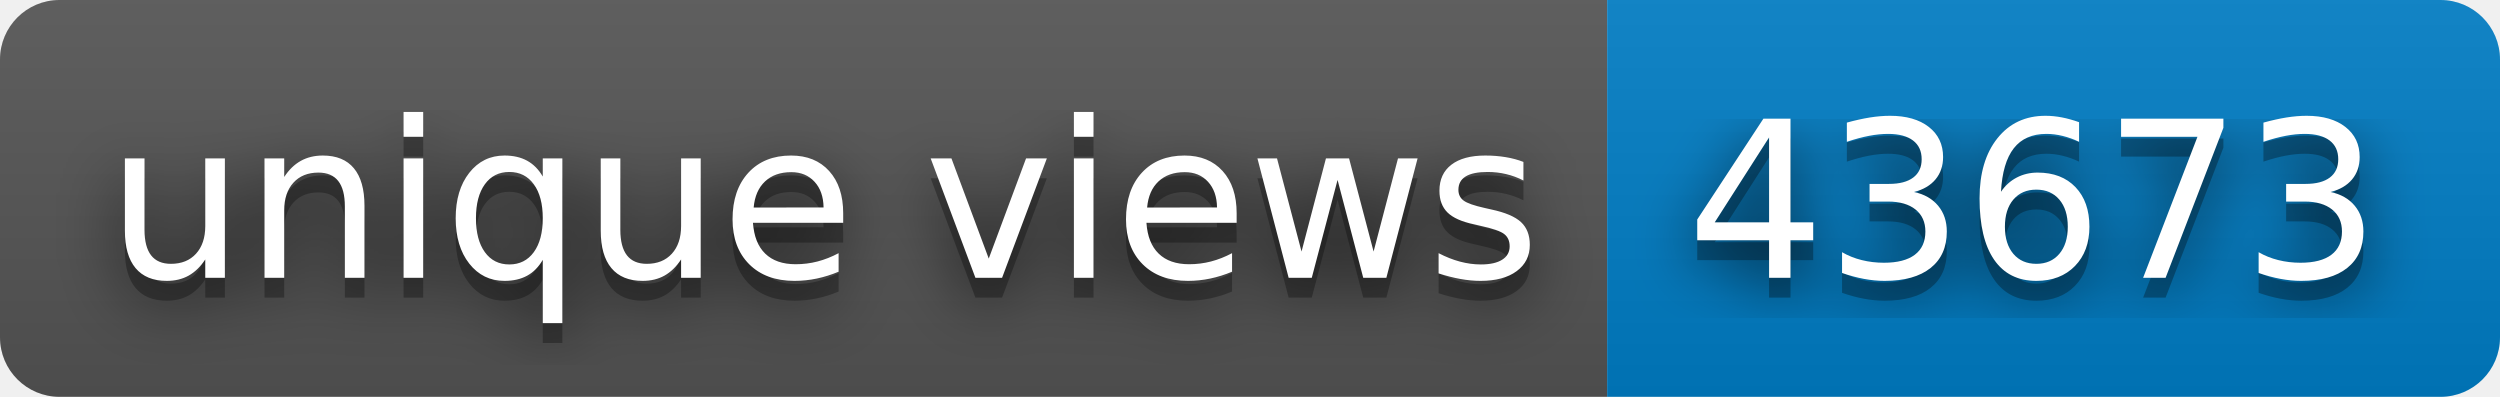
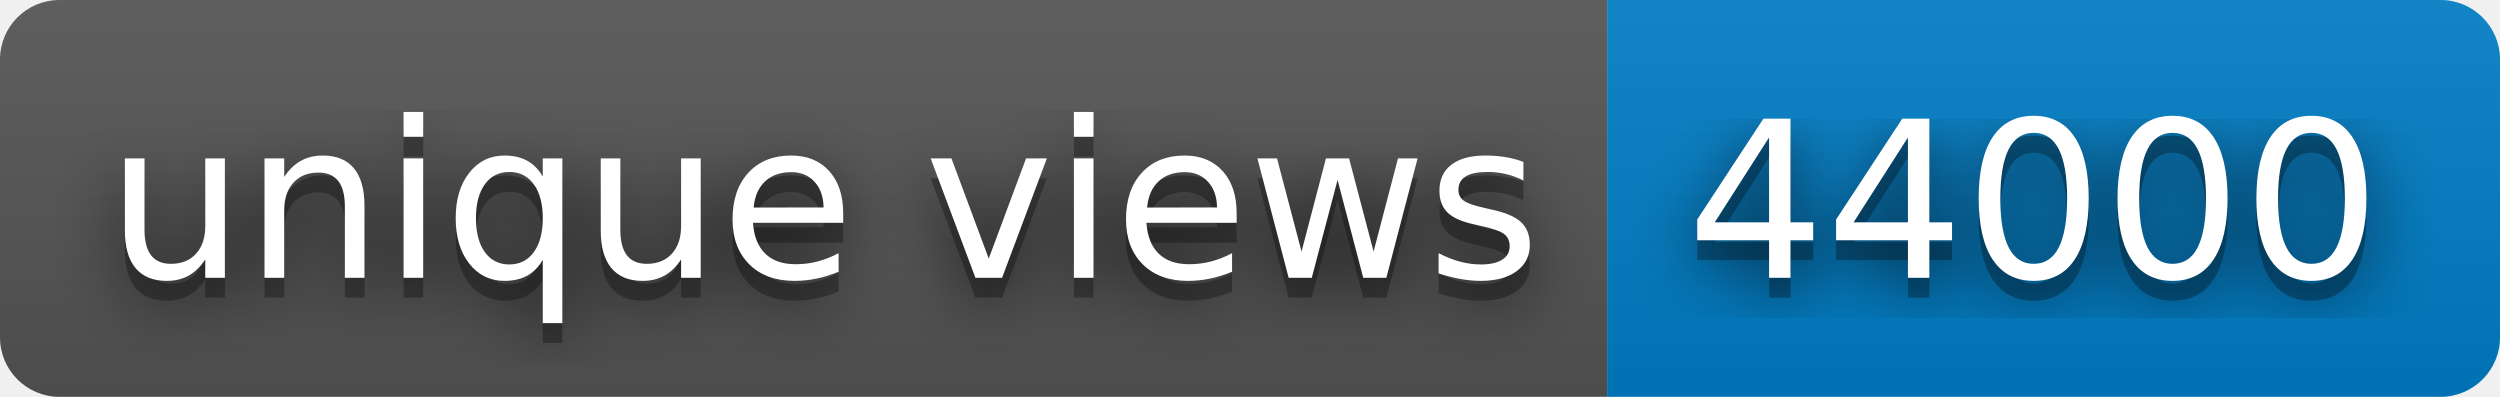
- <svg xmlns="http://www.w3.org/2000/svg" width="126" height="20" role="img" aria-label="unique views: 43673">
+ <svg xmlns="http://www.w3.org/2000/svg" width="126" height="20" role="img" aria-label="unique views: 44000">
  <filter id="blur">
    <feGaussianBlur in="SourceGraphic" stdDeviation="16" />
  </filter>
  <linearGradient id="s" x2="0" y2="100%">
    <stop offset="0" stop-color="#bbb" stop-opacity=".1" />
    <stop offset="1" stop-opacity=".1" />
  </linearGradient>
  <clipPath id="r">
    <rect width="126" height="20" rx="3" fill="#fff" />
  </clipPath>
  <g clip-path="url(#r)">
    <rect width="81" height="20" fill="#555" />
    <rect x="81" width="45" height="20" fill="#007ec6" />
    <rect width="126" height="20" fill="url(#s)" />
  </g>
  <g fill="#fff" text-anchor="middle" font-family="Verdana,Geneva,DejaVu Sans,sans-serif" text-rendering="geometricPrecision" font-size="110">
    <text aria-hidden="true" x="415" y="150" fill="#010101" fill-opacity=".80" filter="url(#blur)" transform="scale(.1)" textLength="710">unique views</text>
    <text aria-hidden="true" x="415" y="150" fill="#010101" fill-opacity=".3" transform="scale(.1)" textLength="710">unique views</text>
    <text x="415" y="140" transform="scale(.1)" fill="#fff" textLength="710">unique views</text>
-     <text aria-hidden="true" x="1025" y="150" fill="#010101" fill-opacity=".80" filter="url(#blur)" transform="scale(.1)" textLength="350">43673</text>
-     <text aria-hidden="true" x="1025" y="150" fill="#010101" fill-opacity=".3" transform="scale(.1)" textLength="350">43673</text>
-     <text x="1025" y="140" transform="scale(.1)" fill="#fff" textLength="350">43673</text>
+     <text aria-hidden="true" x="1025" y="150" fill="#010101" fill-opacity=".80" filter="url(#blur)" transform="scale(.1)" textLength="350">44000</text>
+     <text aria-hidden="true" x="1025" y="150" fill="#010101" fill-opacity=".3" transform="scale(.1)" textLength="350">44000</text>
+     <text x="1025" y="140" transform="scale(.1)" fill="#fff" textLength="350">44000</text>
  </g>
</svg>
